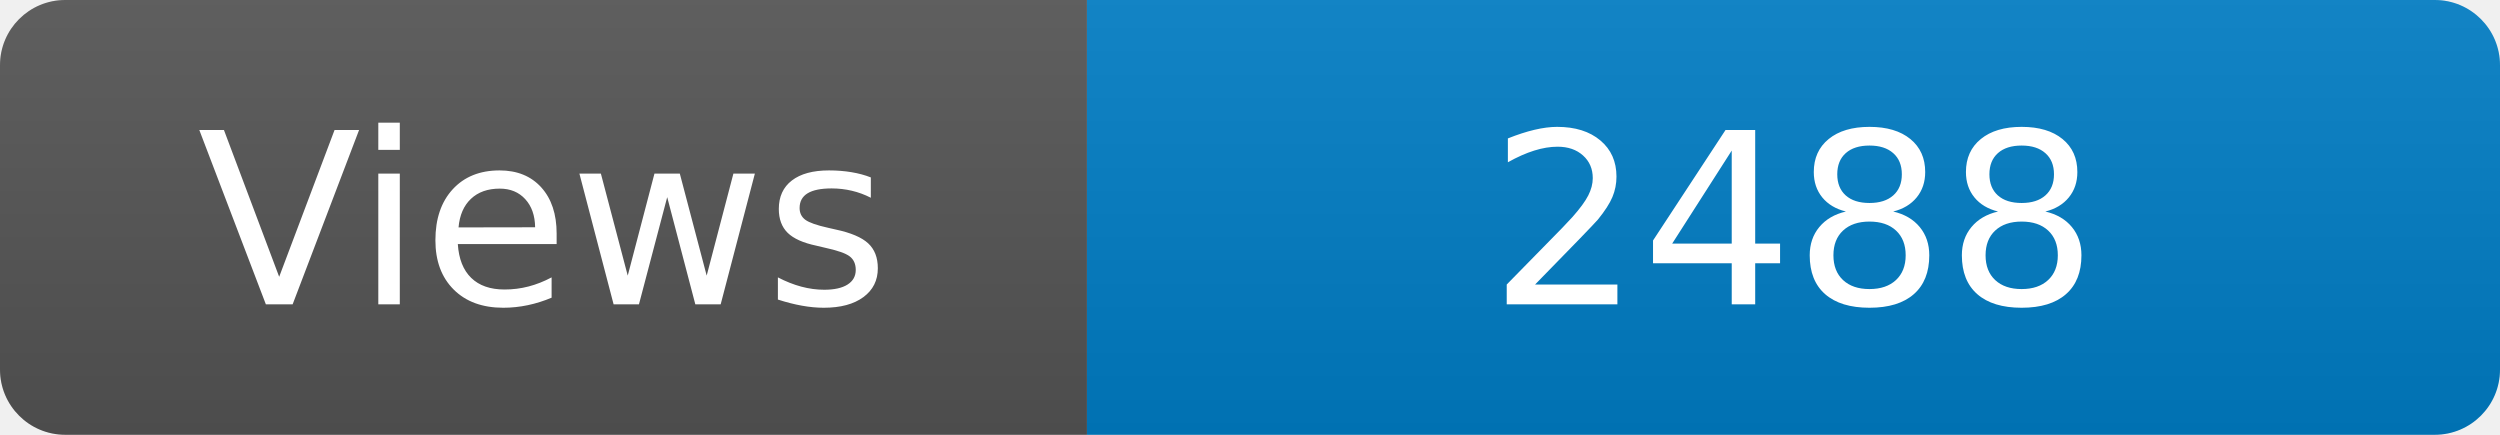
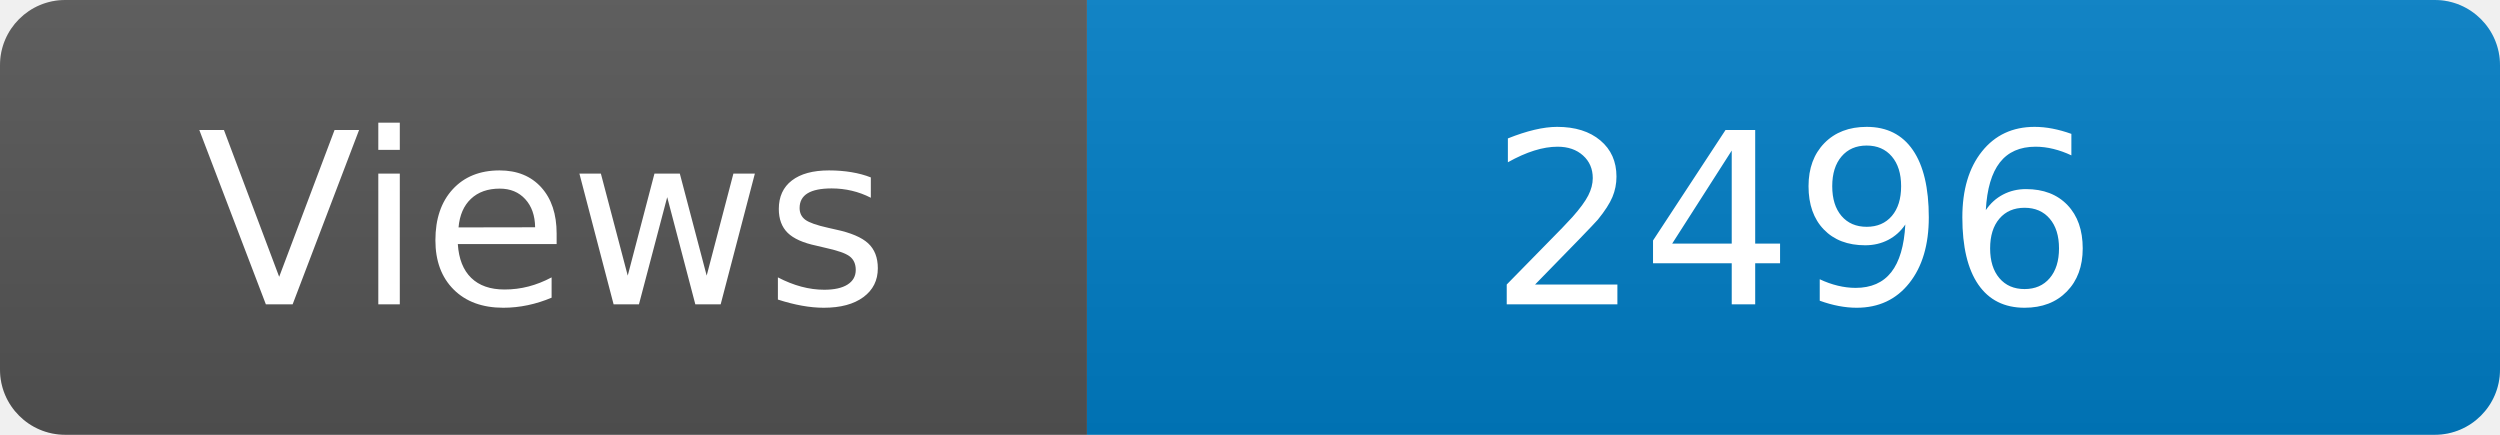
<svg xmlns="http://www.w3.org/2000/svg" width="115" height="20" role="img" aria-label="Maintained?: yes">
  <linearGradient id="s" x2="0" y2="100%">
    <stop offset="0" stop-color="#bbb" stop-opacity=".1" />
    <stop offset="1" stop-opacity=".1" />
  </linearGradient>
  <clipPath id="r">
    <rect width="115" height="20" rx="3" fill="#fff" />
  </clipPath>
  <g clip-path="url(#r)">
    <rect width="50" height="20" fill="#555" />
    <rect x="50" width="160" height="20" fill="#007ec6" />
    <rect width="115" height="20" fill="url(#s)" />
  </g>
  <g fill="#fff" text-anchor="middle" font-family="Verdana,Geneva,DejaVu Sans,sans-serif" font-size="110">
    <text x="250" y="140" transform="scale(.1)" fill="#fff">Views</text>
-     <text x="825" y="140" transform="scale(.1)" fill="#fff">2488</text>
+     <text x="825" y="140" transform="scale(.1)" fill="#fff">2496</text>
  </g>
</svg>
